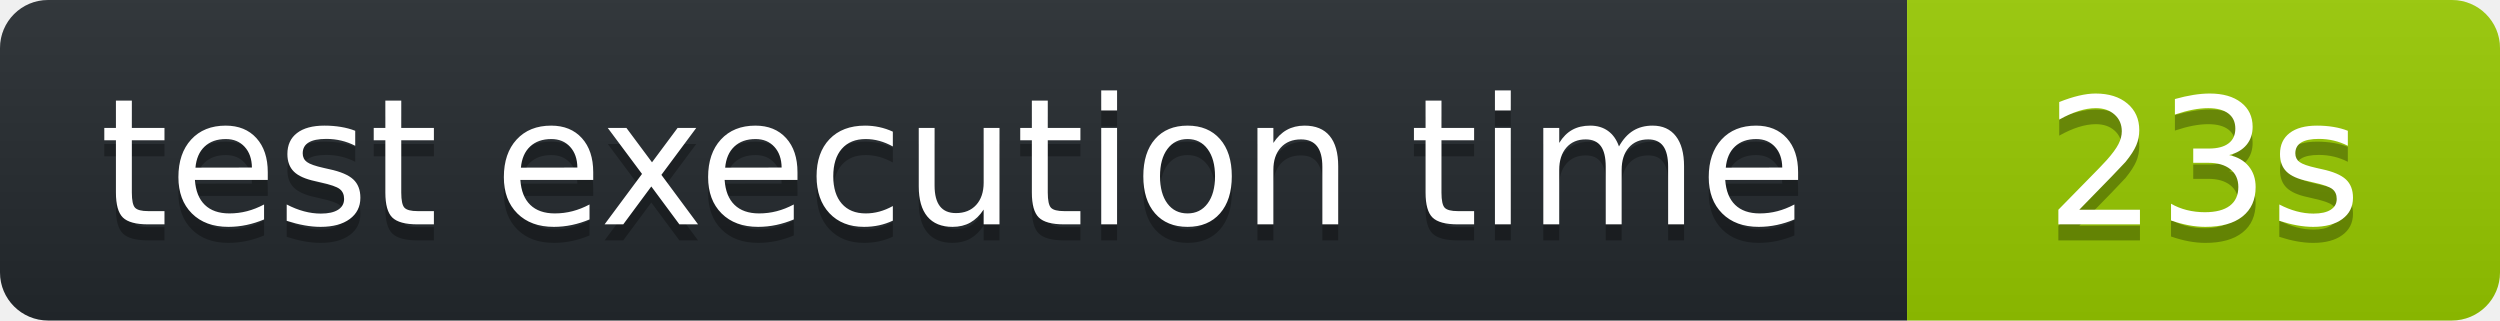
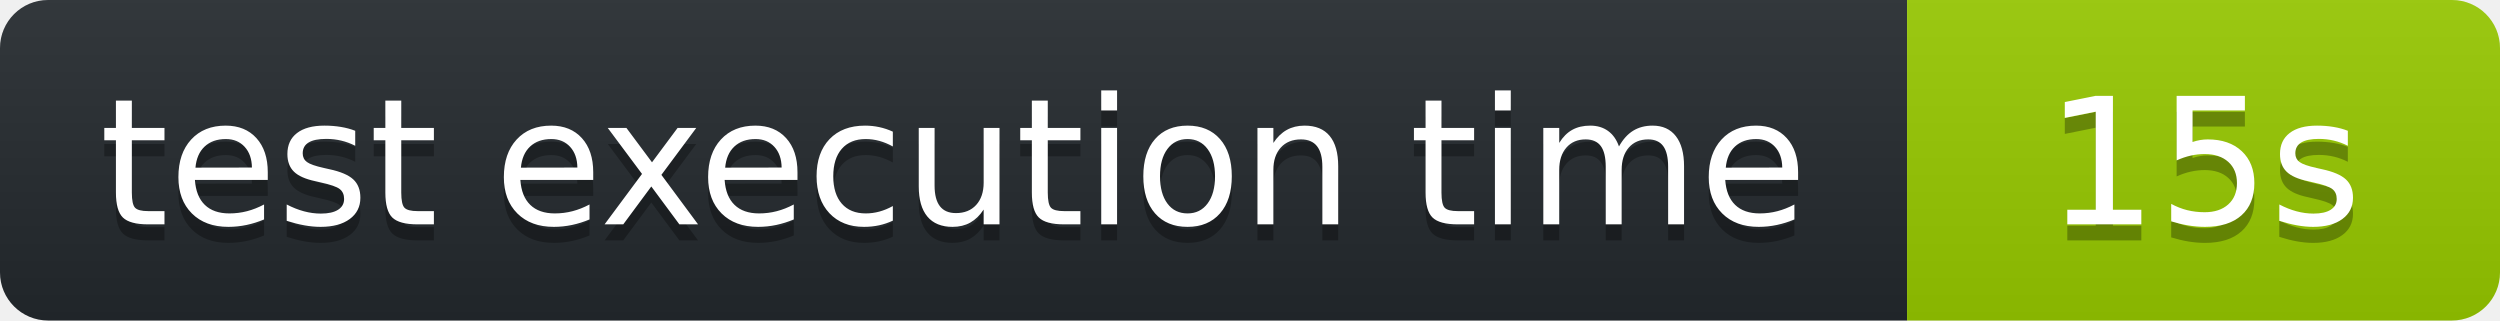
<svg xmlns="http://www.w3.org/2000/svg" width="156" height="20" role="img" aria-label="octocov::badge">
  <linearGradient id="s" x2="0" y2="100%">
    <stop offset="0" stop-color="#bbb" stop-opacity=".1" />
    <stop offset="1" stop-opacity=".1" />
  </linearGradient>
  <clipPath id="r">
    <rect width="156" height="20" rx="3" fill="#fff" />
  </clipPath>
  <g clip-path="url(#r)">
    <rect width="119" height="20" fill="#24292E" />
    <rect x="119" width="37" height="20" fill="#97CA00" />
    <rect width="156" height="20" fill="url(#s)" />
  </g>
  <g fill="#fff" text-anchor="middle" font-family="Verdana,Geneva,DejaVu Sans,sans-serif" text-rendering="geometricPrecision" font-size="110">
    <text aria-hidden="true" x="595" y="150" fill="#010101" fill-opacity=".3" transform="scale(.1)">test execution time</text>
    <text x="595" y="140" transform="scale(.1)" fill="#fff">test execution time</text>
-     <text aria-hidden="true" x="1375" y="150" fill="#010101" fill-opacity=".3" transform="scale(.1)">23s</text>
-     <text x="1375" y="140" transform="scale(.1)" fill="#fff">23s</text>
+     <text aria-hidden="true" x="1375" y="150" fill="#010101" fill-opacity=".3" transform="scale(.1)">15s</text>
+     <text x="1375" y="140" transform="scale(.1)" fill="#fff">15s</text>
  </g>
</svg>
